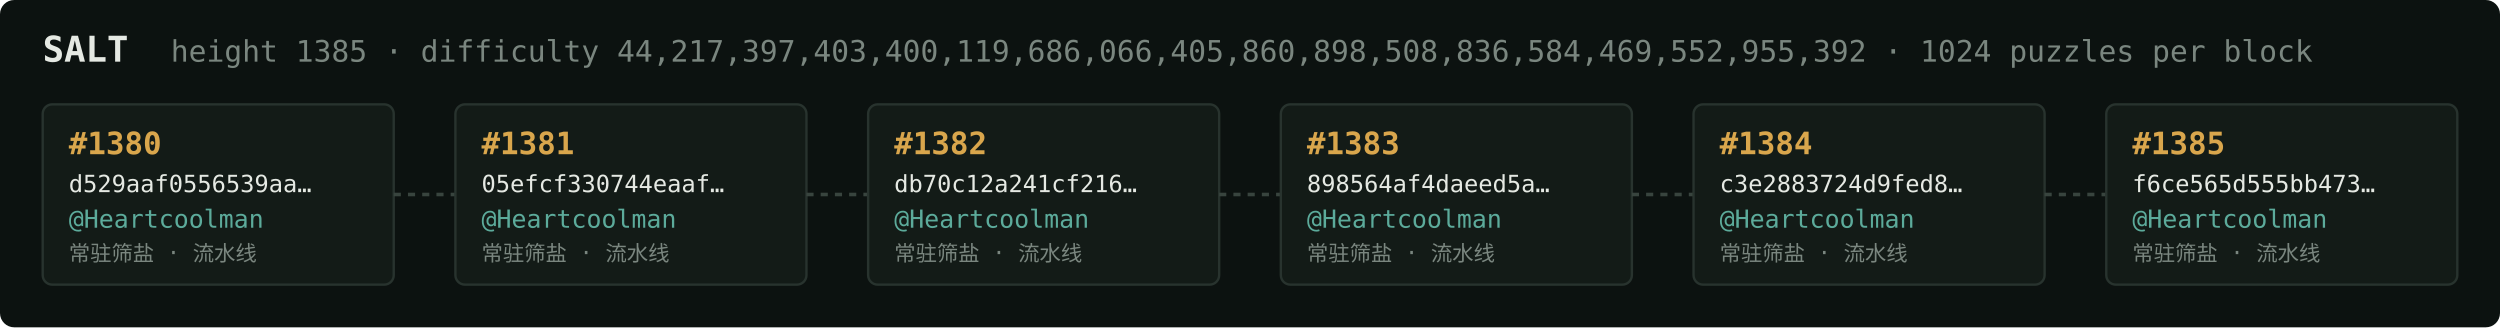
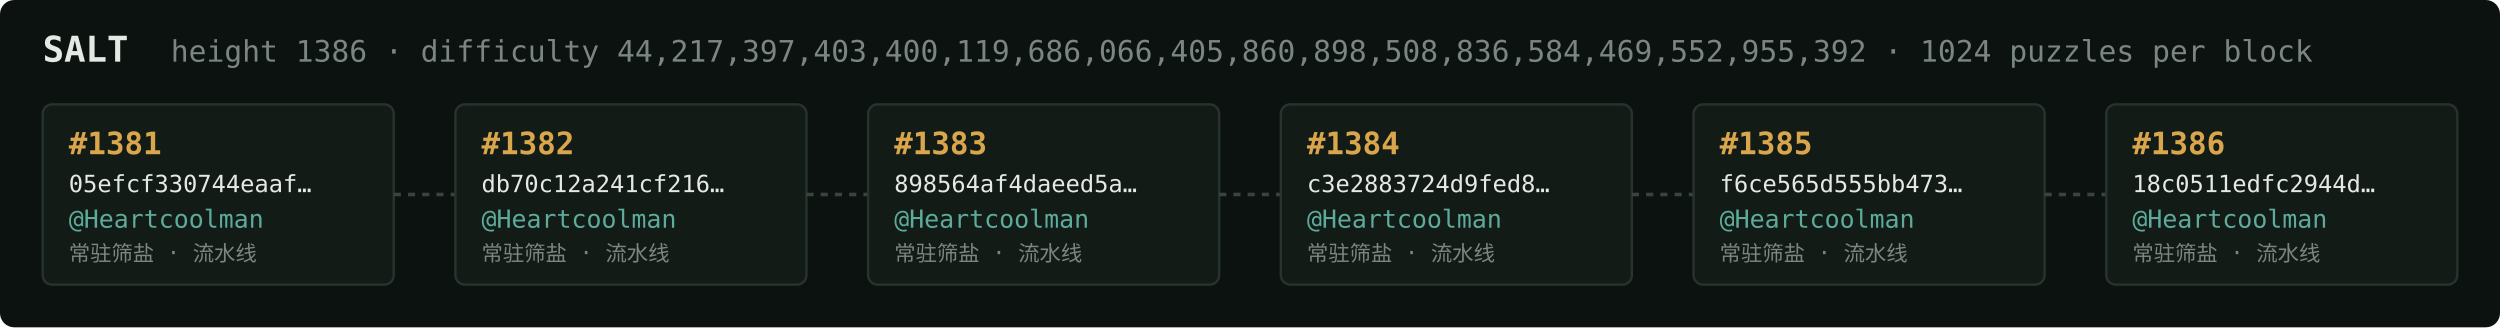
<svg xmlns="http://www.w3.org/2000/svg" width="1054" height="138" viewBox="0 0 1054 138" font-family="ui-monospace,SFMono-Regular,Menlo,monospace">
  <rect fill="#0c1210" width="1054" height="138" rx="6" />
  <text x="18" y="26" fill="#e5e9e3" font-size="15" font-weight="700">SALT</text>
-   <text x="72" y="26" fill="#7a867f" font-size="12.5">height 1385 · difficulty 44,217,397,403,400,119,686,066,405,860,898,508,836,584,469,552,955,392 · 1024 puzzles per block</text>
+   <text x="72" y="26" fill="#7a867f" font-size="12.5">height 1386 · difficulty 44,217,397,403,400,119,686,066,405,860,898,508,836,584,469,552,955,392 · 1024 puzzles per block</text>
  <rect x="18" y="44" width="148" height="76" rx="4" fill="#131b17" stroke="#28332e" stroke-width="1" />
-   <text x="29" y="65" fill="#d9a64c" font-size="13" font-weight="700">#1380</text>
-   <text x="29" y="81" fill="#e5e9e3" font-size="10">d529aaf0556539aa…</text>
+   <text x="29" y="65" fill="#d9a64c" font-size="13" font-weight="700">#1381</text>
+   <text x="29" y="81" fill="#e5e9e3" font-size="10">05efcf330744eaaf…</text>
  <text x="29" y="96" fill="#5cab9b" font-size="10.5">@Heartcoolman</text>
  <text x="29" y="110" fill="#7a867f" font-size="9">常驻筛盐 · 流水线</text>
  <line x1="166" y1="82.0" x2="192" y2="82.0" stroke="#38443e" stroke-width="1.5" stroke-dasharray="3 3" />
  <rect x="192" y="44" width="148" height="76" rx="4" fill="#131b17" stroke="#28332e" stroke-width="1" />
-   <text x="203" y="65" fill="#d9a64c" font-size="13" font-weight="700">#1381</text>
-   <text x="203" y="81" fill="#e5e9e3" font-size="10">05efcf330744eaaf…</text>
+   <text x="203" y="65" fill="#d9a64c" font-size="13" font-weight="700">#1382</text>
+   <text x="203" y="81" fill="#e5e9e3" font-size="10">db70c12a241cf216…</text>
  <text x="203" y="96" fill="#5cab9b" font-size="10.5">@Heartcoolman</text>
  <text x="203" y="110" fill="#7a867f" font-size="9">常驻筛盐 · 流水线</text>
  <line x1="340" y1="82.0" x2="366" y2="82.0" stroke="#38443e" stroke-width="1.5" stroke-dasharray="3 3" />
  <rect x="366" y="44" width="148" height="76" rx="4" fill="#131b17" stroke="#28332e" stroke-width="1" />
-   <text x="377" y="65" fill="#d9a64c" font-size="13" font-weight="700">#1382</text>
-   <text x="377" y="81" fill="#e5e9e3" font-size="10">db70c12a241cf216…</text>
+   <text x="377" y="65" fill="#d9a64c" font-size="13" font-weight="700">#1383</text>
+   <text x="377" y="81" fill="#e5e9e3" font-size="10">898564af4daeed5a…</text>
  <text x="377" y="96" fill="#5cab9b" font-size="10.5">@Heartcoolman</text>
  <text x="377" y="110" fill="#7a867f" font-size="9">常驻筛盐 · 流水线</text>
  <line x1="514" y1="82.0" x2="540" y2="82.0" stroke="#38443e" stroke-width="1.5" stroke-dasharray="3 3" />
  <rect x="540" y="44" width="148" height="76" rx="4" fill="#131b17" stroke="#28332e" stroke-width="1" />
-   <text x="551" y="65" fill="#d9a64c" font-size="13" font-weight="700">#1383</text>
-   <text x="551" y="81" fill="#e5e9e3" font-size="10">898564af4daeed5a…</text>
+   <text x="551" y="65" fill="#d9a64c" font-size="13" font-weight="700">#1384</text>
+   <text x="551" y="81" fill="#e5e9e3" font-size="10">c3e2883724d9fed8…</text>
  <text x="551" y="96" fill="#5cab9b" font-size="10.5">@Heartcoolman</text>
  <text x="551" y="110" fill="#7a867f" font-size="9">常驻筛盐 · 流水线</text>
  <line x1="688" y1="82.0" x2="714" y2="82.0" stroke="#38443e" stroke-width="1.5" stroke-dasharray="3 3" />
  <rect x="714" y="44" width="148" height="76" rx="4" fill="#131b17" stroke="#28332e" stroke-width="1" />
-   <text x="725" y="65" fill="#d9a64c" font-size="13" font-weight="700">#1384</text>
-   <text x="725" y="81" fill="#e5e9e3" font-size="10">c3e2883724d9fed8…</text>
+   <text x="725" y="65" fill="#d9a64c" font-size="13" font-weight="700">#1385</text>
+   <text x="725" y="81" fill="#e5e9e3" font-size="10">f6ce565d555bb473…</text>
  <text x="725" y="96" fill="#5cab9b" font-size="10.5">@Heartcoolman</text>
  <text x="725" y="110" fill="#7a867f" font-size="9">常驻筛盐 · 流水线</text>
  <line x1="862" y1="82.0" x2="888" y2="82.0" stroke="#38443e" stroke-width="1.5" stroke-dasharray="3 3" />
  <rect x="888" y="44" width="148" height="76" rx="4" fill="#131b17" stroke="#28332e" stroke-width="1" />
-   <text x="899" y="65" fill="#d9a64c" font-size="13" font-weight="700">#1385</text>
-   <text x="899" y="81" fill="#e5e9e3" font-size="10">f6ce565d555bb473…</text>
+   <text x="899" y="65" fill="#d9a64c" font-size="13" font-weight="700">#1386</text>
+   <text x="899" y="81" fill="#e5e9e3" font-size="10">18c0511edfc2944d…</text>
  <text x="899" y="96" fill="#5cab9b" font-size="10.5">@Heartcoolman</text>
  <text x="899" y="110" fill="#7a867f" font-size="9">常驻筛盐 · 流水线</text>
</svg>
